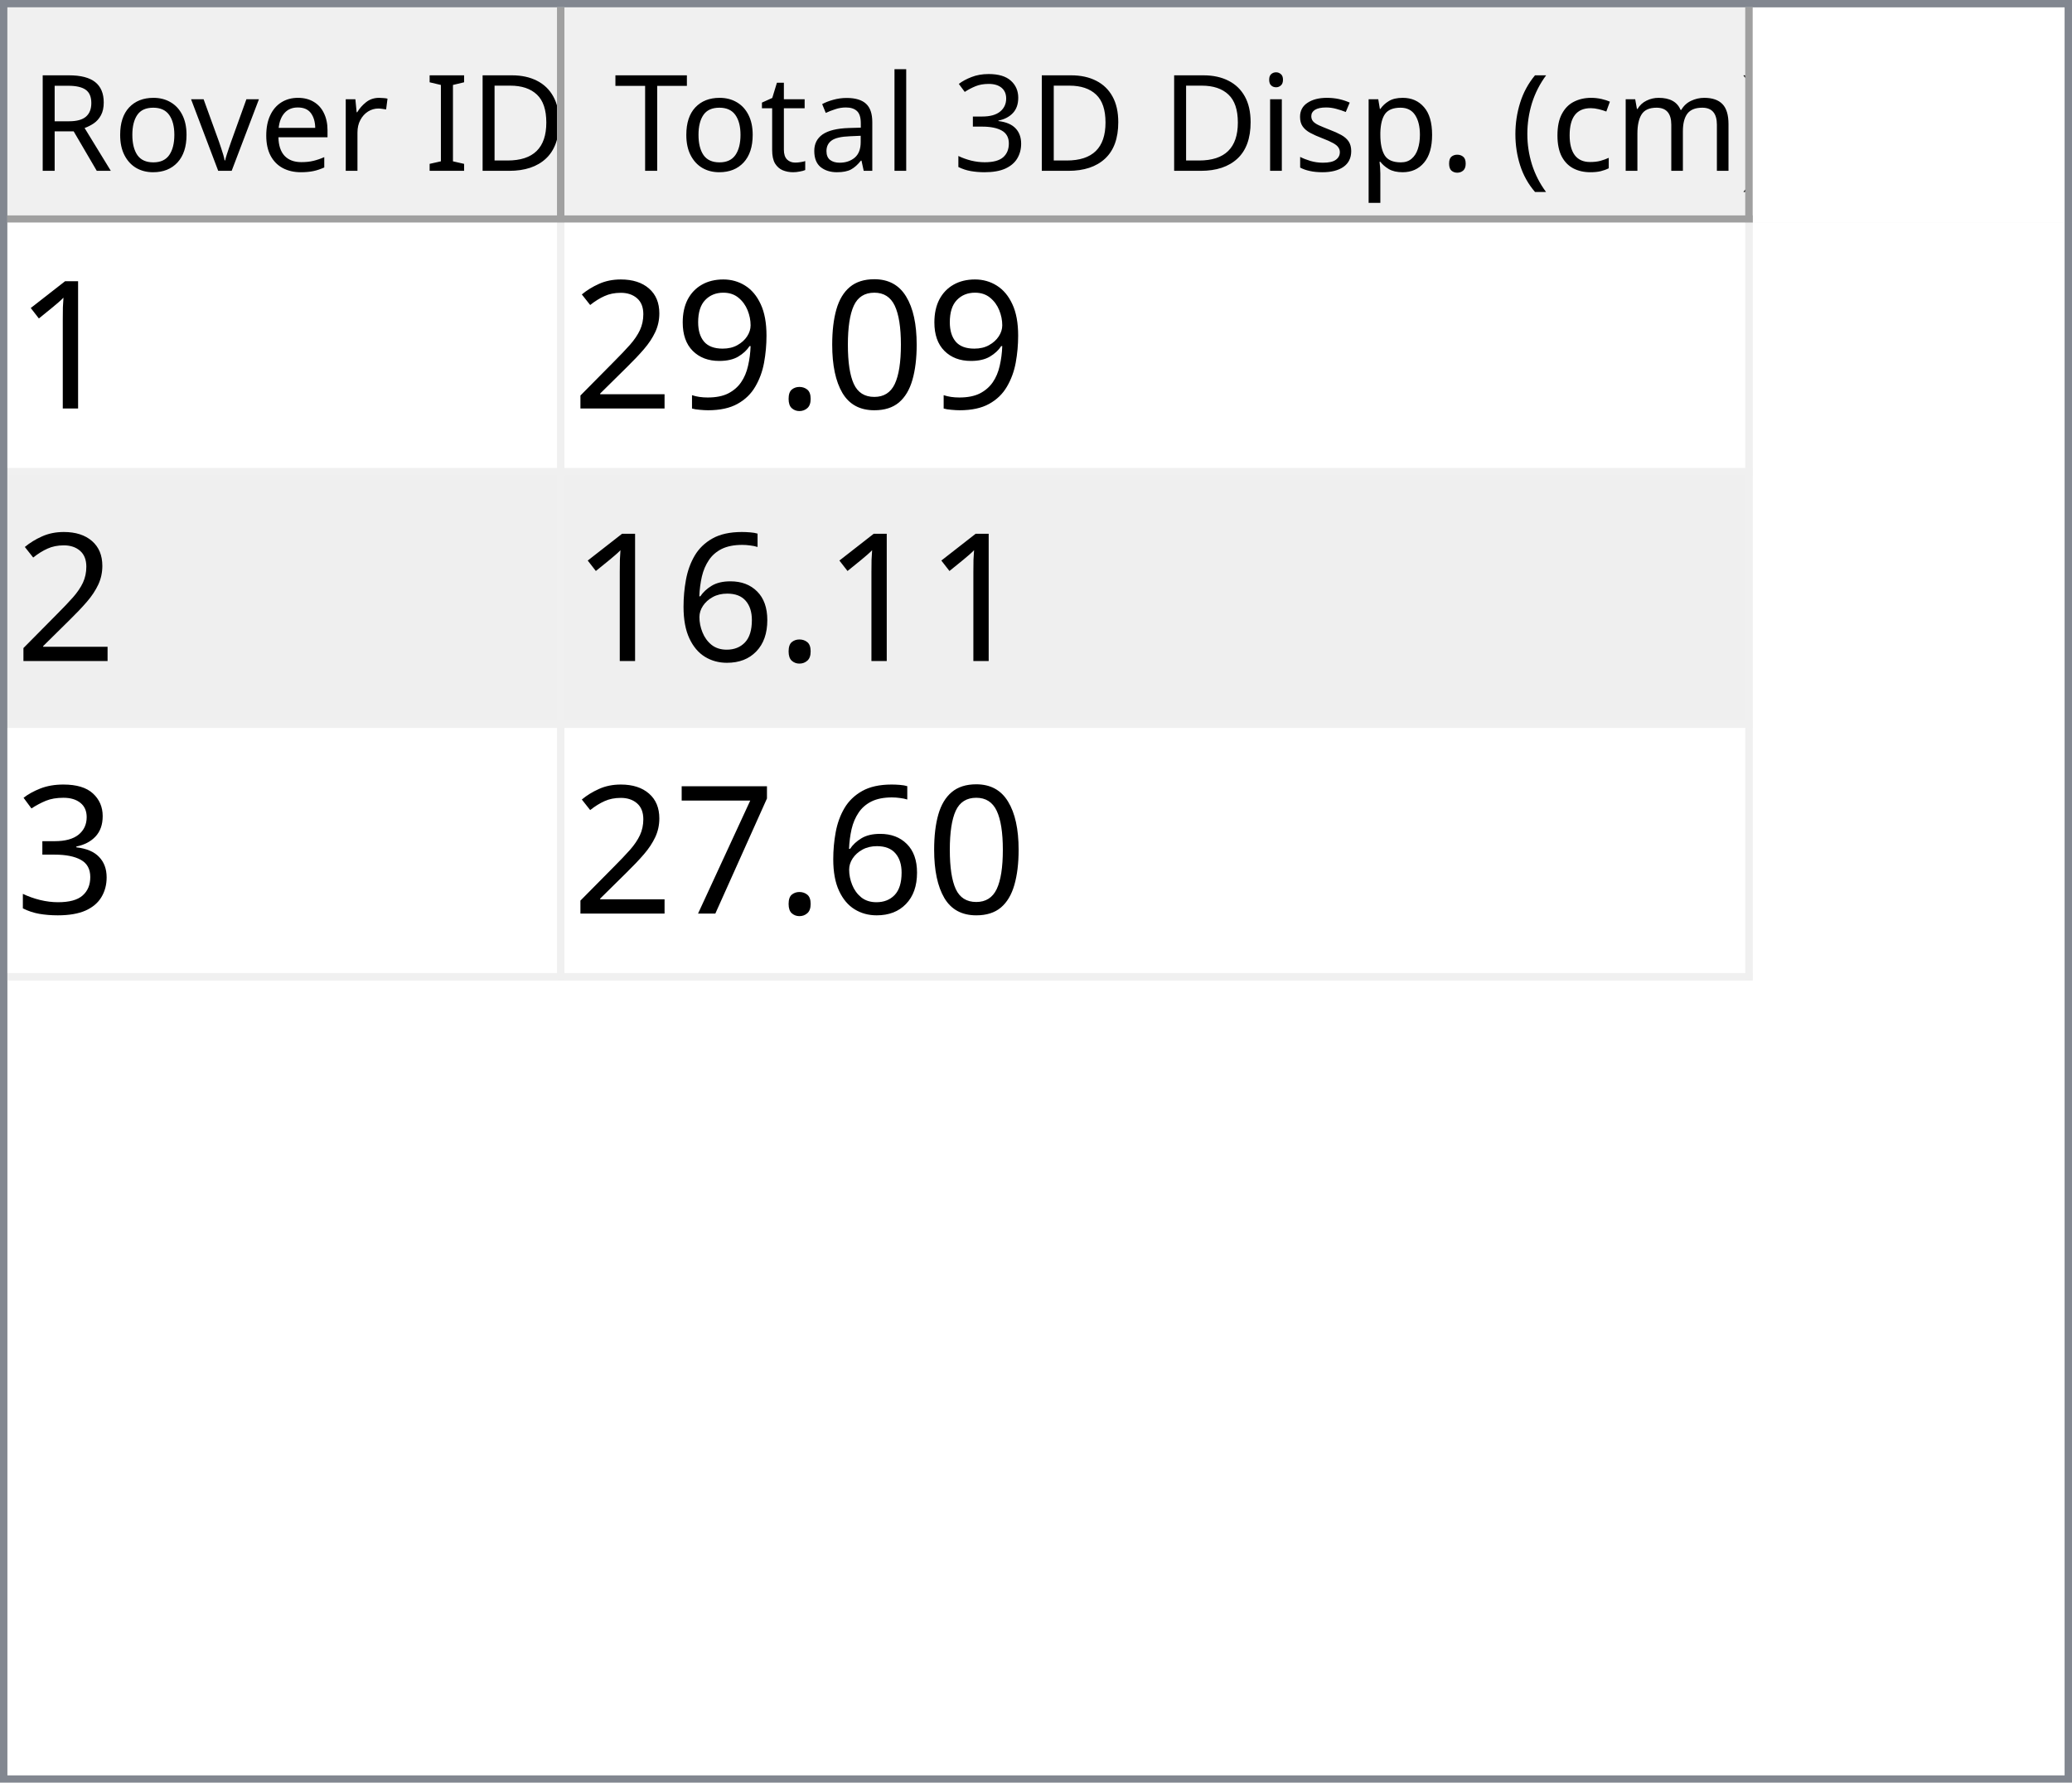
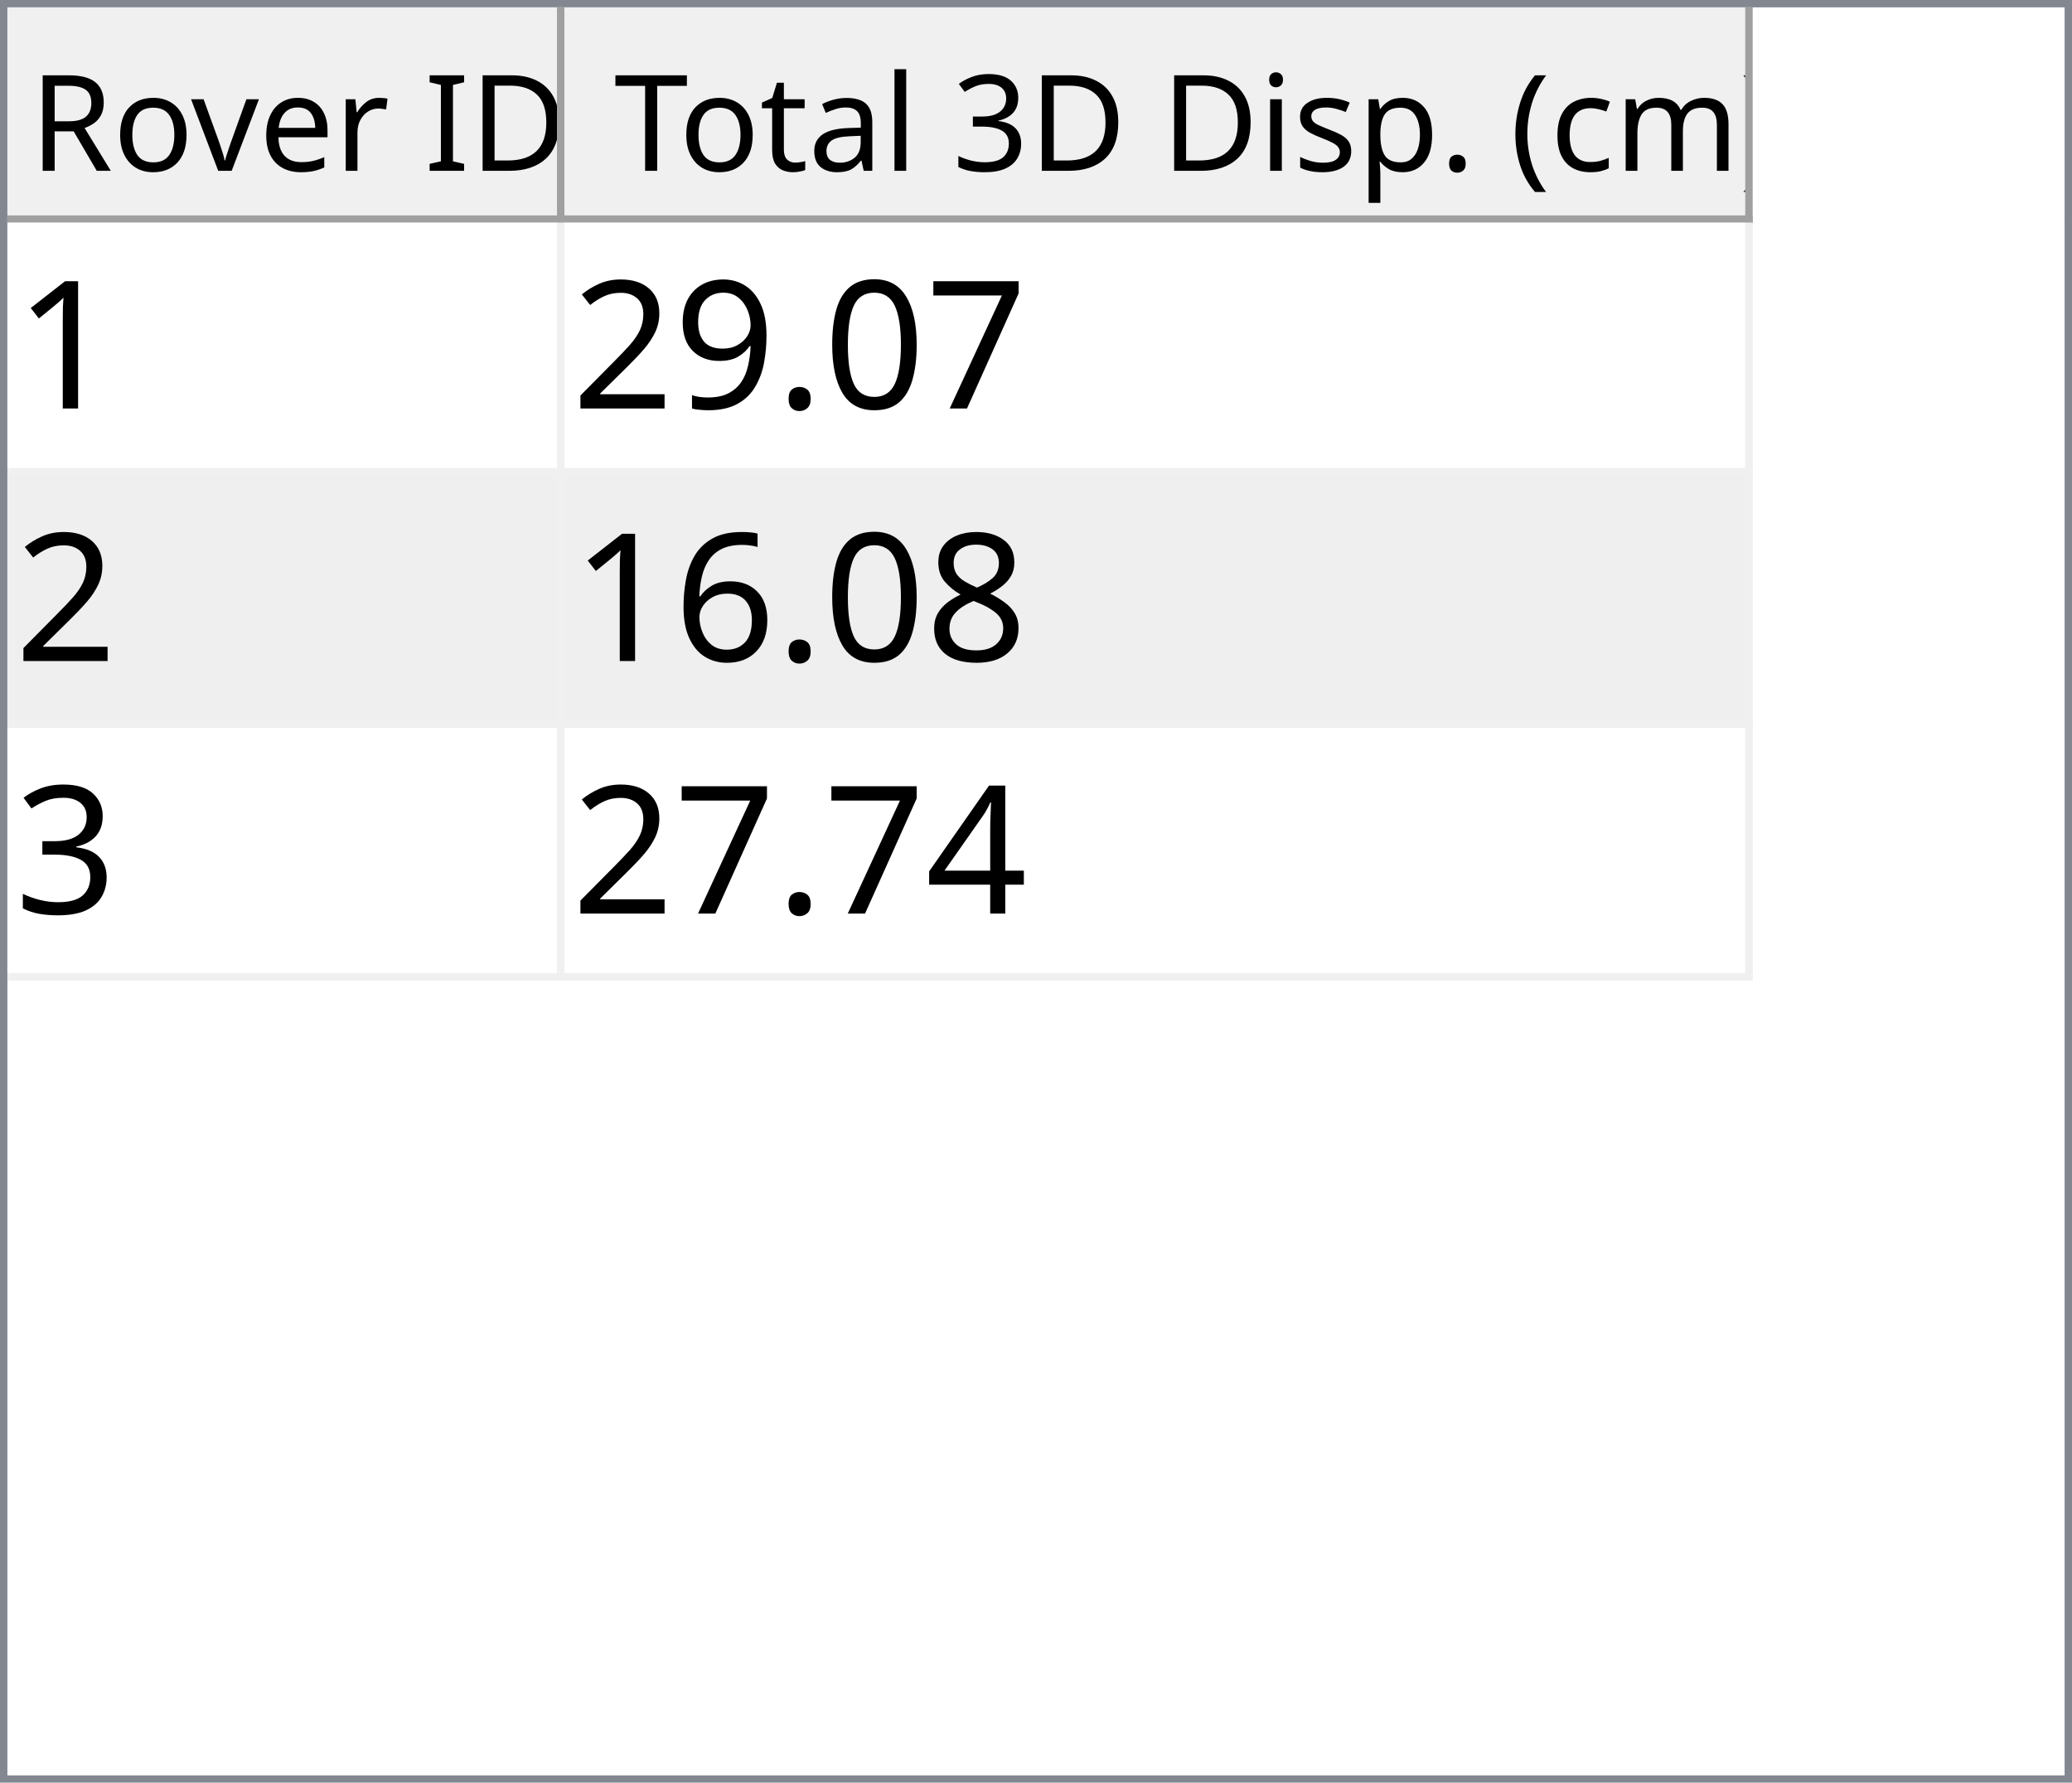
<svg xmlns="http://www.w3.org/2000/svg" style="fill-opacity:1; color-rendering:auto; color-interpolation:auto; text-rendering:auto; stroke:black; stroke-linecap:square; stroke-miterlimit:10; shape-rendering:auto; stroke-opacity:1; fill:black; stroke-dasharray:none; font-weight:normal; stroke-width:1; font-family:'Dialog'; font-style:normal; stroke-linejoin:miter; font-size:12px; stroke-dashoffset:0; image-rendering:auto;" width="279" height="240">
  <defs id="genericDefs" />
  <g>
    <defs id="defs1">
      <clipPath clipPathUnits="userSpaceOnUse" id="clipPath1">
        <path d="M0 0 L279 0 L279 240 L0 240 L0 0 Z" />
      </clipPath>
      <clipPath clipPathUnits="userSpaceOnUse" id="clipPath2">
        <path d="M0 0 L0 240 L279 240 L279 0 Z" />
      </clipPath>
      <clipPath clipPathUnits="userSpaceOnUse" id="clipPath3">
        <path d="M0 0 L0 29 L277 29 L277 0 Z" />
      </clipPath>
      <clipPath clipPathUnits="userSpaceOnUse" id="clipPath4">
        <path d="M0 0 L0 29 L75 29 L75 0 Z" />
      </clipPath>
      <clipPath clipPathUnits="userSpaceOnUse" id="clipPath5">
        <path d="M1 1 L1 28 L74 28 L74 1 Z" />
      </clipPath>
      <clipPath clipPathUnits="userSpaceOnUse" id="clipPath6">
        <path d="M0 0 L0 27 L73 27 L73 0 Z" />
      </clipPath>
      <clipPath clipPathUnits="userSpaceOnUse" id="clipPath7">
        <path d="M-0.5 -0.5 L-0.5 28.5 L74.5 28.5 L74.5 -0.5 Z" />
      </clipPath>
      <clipPath clipPathUnits="userSpaceOnUse" id="clipPath8">
        <path d="M0 0 L0 29 L160 29 L160 0 Z" />
      </clipPath>
      <clipPath clipPathUnits="userSpaceOnUse" id="clipPath9">
        <path d="M1 1 L1 28 L159 28 L159 1 Z" />
      </clipPath>
      <clipPath clipPathUnits="userSpaceOnUse" id="clipPath10">
        <path d="M0 0 L0 27 L158 27 L158 0 Z" />
      </clipPath>
      <clipPath clipPathUnits="userSpaceOnUse" id="clipPath11">
        <path d="M-0.5 -0.5 L-0.5 28.5 L159.5 28.5 L159.5 -0.5 Z" />
      </clipPath>
      <clipPath clipPathUnits="userSpaceOnUse" id="clipPath12">
        <path d="M0 0 L0 209 L277 209 L277 0 Z" />
      </clipPath>
      <clipPath clipPathUnits="userSpaceOnUse" id="clipPath13">
        <path d="M0 0 L0 102 L235 102 L235 0 Z" />
      </clipPath>
      <clipPath clipPathUnits="userSpaceOnUse" id="clipPath14">
        <path d="M-0.5 -0.5 L-0.5 101.5 L234.5 101.5 L234.5 -0.5 Z" />
      </clipPath>
      <clipPath clipPathUnits="userSpaceOnUse" id="clipPath15">
        <path d="M0 0 L0 33 L74 33 L74 0 Z" />
      </clipPath>
      <clipPath clipPathUnits="userSpaceOnUse" id="clipPath16">
        <path d="M0 0 L0 33 L159 33 L159 0 Z" />
      </clipPath>
      <font horiz-adv-x="64.551" id="font1">
        <font-face ascent="107.91" descent="25.098" units-per-em="100" style="font-style:normal; font-family:Segoe UI; font-weight:normal;" />
        <missing-glyph horiz-adv-x="64.551" d="M8.109 0 L8.109 68.266 L56.453 68.266 L56.453 0 L8.109 0 ZM15.328 7.234 L49.219 7.234 L49.219 61.031 L15.328 61.031 L15.328 7.234 Z" />
        <glyph unicode="D" horiz-adv-x="70.117" d="M9.188 0 L9.188 70.016 L28.516 70.016 Q65.531 70.016 65.531 35.891 Q65.531 19.672 55.25 9.836 Q44.969 0 27.734 0 L9.188 0 ZM17.391 62.594 L17.391 7.422 L27.828 7.422 Q41.609 7.422 49.273 14.797 Q56.938 22.172 56.938 35.688 Q56.938 62.594 28.328 62.594 L17.391 62.594 Z" />
        <glyph unicode="I" horiz-adv-x="26.611" d="M17.391 0 L9.188 0 L9.188 70.016 L17.391 70.016 L17.391 0 Z" />
        <glyph unicode=" " horiz-adv-x="27.393" d="" />
        <glyph unicode="r" horiz-adv-x="34.766" d="M34.188 41.891 Q32.078 43.5 28.125 43.5 Q23 43.5 19.555 38.672 Q16.109 33.844 16.109 25.484 L16.109 0 L8.109 0 L8.109 50 L16.109 50 L16.109 39.703 L16.312 39.703 Q18.016 44.969 21.531 47.922 Q25.047 50.875 29.391 50.875 Q32.516 50.875 34.188 50.203 L34.188 41.891 Z" />
        <glyph unicode="e" horiz-adv-x="52.295" d="M48.297 23 L12.984 23 Q13.188 14.656 17.484 10.109 Q21.781 5.562 29.297 5.562 Q37.75 5.562 44.828 11.141 L44.828 3.609 Q38.234 -1.172 27.391 -1.172 Q16.797 -1.172 10.742 5.641 Q4.688 12.453 4.688 24.812 Q4.688 36.469 11.305 43.82 Q17.922 51.172 27.734 51.172 Q37.547 51.172 42.922 44.828 Q48.297 38.484 48.297 27.203 L48.297 23 ZM40.094 29.781 Q40.047 36.719 36.75 40.578 Q33.453 44.438 27.594 44.438 Q21.922 44.438 17.969 40.383 Q14.016 36.328 13.094 29.781 L40.094 29.781 Z" />
        <glyph unicode="v" horiz-adv-x="47.9" d="M47.406 50 L27.484 0 L19.625 0 L0.688 50 L9.469 50 L22.172 13.672 Q23.578 9.672 23.922 6.688 L24.125 6.688 Q24.609 10.453 25.688 13.484 L38.969 50 L47.406 50 Z" />
        <glyph unicode="o" horiz-adv-x="58.594" d="M29 -1.172 Q17.922 -1.172 11.305 5.836 Q4.688 12.844 4.688 24.422 Q4.688 37.016 11.57 44.094 Q18.453 51.172 30.172 51.172 Q41.359 51.172 47.633 44.289 Q53.906 37.406 53.906 25.203 Q53.906 13.234 47.141 6.031 Q40.375 -1.172 29 -1.172 ZM29.594 44.438 Q21.875 44.438 17.383 39.188 Q12.891 33.938 12.891 24.703 Q12.891 15.828 17.43 10.695 Q21.969 5.562 29.594 5.562 Q37.359 5.562 41.531 10.594 Q45.703 15.625 45.703 24.906 Q45.703 34.281 41.531 39.359 Q37.359 44.438 29.594 44.438 Z" />
        <glyph unicode="R" horiz-adv-x="59.814" d="M59.375 0 L49.609 0 L37.891 19.625 Q36.281 22.359 34.766 24.289 Q33.25 26.219 31.664 27.438 Q30.078 28.656 28.25 29.219 Q26.422 29.781 24.125 29.781 L17.391 29.781 L17.391 0 L9.188 0 L9.188 70.016 L30.078 70.016 Q34.672 70.016 38.555 68.867 Q42.438 67.719 45.289 65.375 Q48.141 63.031 49.758 59.547 Q51.375 56.062 51.375 51.375 Q51.375 47.703 50.273 44.656 Q49.172 41.609 47.148 39.211 Q45.125 36.812 42.266 35.133 Q39.406 33.453 35.844 32.516 L35.844 32.328 Q37.594 31.547 38.891 30.547 Q40.188 29.547 41.359 28.18 Q42.531 26.812 43.68 25.078 Q44.828 23.344 46.234 21.047 L59.375 0 ZM17.391 62.594 L17.391 37.203 L28.516 37.203 Q31.594 37.203 34.203 38.133 Q36.812 39.062 38.719 40.797 Q40.625 42.531 41.703 45.047 Q42.781 47.562 42.781 50.688 Q42.781 56.297 39.141 59.445 Q35.5 62.594 28.609 62.594 L17.391 62.594 Z" />
        <glyph unicode=")" horiz-adv-x="30.176" d="M8.297 -15.922 L1.172 -15.922 Q16.406 2.344 16.406 26.812 Q16.406 51.469 1.078 70.016 L8.297 70.016 Q23.531 52.156 23.531 26.703 Q23.531 1.375 8.297 -15.922 Z" />
        <glyph unicode="m" horiz-adv-x="86.133" d="M79.109 0 L71.094 0 L71.094 28.719 Q71.094 37.016 68.531 40.727 Q65.969 44.438 59.906 44.438 Q54.781 44.438 51.195 39.75 Q47.609 35.062 47.609 28.516 L47.609 0 L39.594 0 L39.594 29.688 Q39.594 44.438 28.219 44.438 Q22.953 44.438 19.531 40.016 Q16.109 35.594 16.109 28.516 L16.109 0 L8.109 0 L8.109 50 L16.109 50 L16.109 42.094 L16.312 42.094 Q21.625 51.172 31.844 51.172 Q36.969 51.172 40.773 48.312 Q44.578 45.453 46 40.828 Q51.562 51.172 62.594 51.172 Q79.109 51.172 79.109 30.812 L79.109 0 Z" />
        <glyph unicode="c" horiz-adv-x="46.191" d="M42.188 2.297 Q36.422 -1.172 28.516 -1.172 Q17.828 -1.172 11.258 5.789 Q4.688 12.75 4.688 23.828 Q4.688 36.188 11.766 43.68 Q18.844 51.172 30.672 51.172 Q37.25 51.172 42.281 48.734 L42.281 40.531 Q36.719 44.438 30.375 44.438 Q22.703 44.438 17.797 38.945 Q12.891 33.453 12.891 24.516 Q12.891 15.719 17.508 10.641 Q22.125 5.562 29.891 5.562 Q36.422 5.562 42.188 9.906 L42.188 2.297 Z" />
        <glyph unicode="(" horiz-adv-x="30.176" d="M29.109 -15.922 L21.969 -15.922 Q6.844 1.375 6.844 26.703 Q6.844 52.156 21.969 70.016 L29.203 70.016 Q13.875 51.469 13.875 26.812 Q13.875 2.344 29.109 -15.922 Z" />
        <glyph unicode="." horiz-adv-x="21.68" d="M10.891 -1.078 Q8.641 -1.078 7.055 0.539 Q5.469 2.156 5.469 4.391 Q5.469 6.641 7.055 8.273 Q8.641 9.906 10.891 9.906 Q13.188 9.906 14.797 8.273 Q16.406 6.641 16.406 4.391 Q16.406 2.156 14.797 0.539 Q13.188 -1.078 10.891 -1.078 Z" />
        <glyph unicode="p" horiz-adv-x="58.789" d="M16.312 7.234 L16.109 7.234 L16.109 -23 L8.109 -23 L8.109 50 L16.109 50 L16.109 41.219 L16.312 41.219 Q22.219 51.172 33.594 51.172 Q43.266 51.172 48.688 44.461 Q54.109 37.75 54.109 26.469 Q54.109 13.922 48 6.375 Q41.891 -1.172 31.297 -1.172 Q21.578 -1.172 16.312 7.234 ZM16.109 27.391 L16.109 20.406 Q16.109 14.203 20.141 9.883 Q24.172 5.562 30.375 5.562 Q37.641 5.562 41.773 11.133 Q45.906 16.703 45.906 26.609 Q45.906 34.969 42.047 39.703 Q38.188 44.438 31.594 44.438 Q24.609 44.438 20.359 39.578 Q16.109 34.719 16.109 27.391 Z" />
        <glyph unicode="s" horiz-adv-x="42.432" d="M5.078 1.812 L5.078 10.406 Q11.625 5.562 19.484 5.562 Q30.031 5.562 30.031 12.594 Q30.031 14.594 29.125 15.992 Q28.219 17.391 26.68 18.461 Q25.141 19.531 23.07 20.383 Q21 21.234 18.609 22.172 Q15.281 23.484 12.766 24.828 Q10.25 26.172 8.57 27.859 Q6.891 29.547 6.031 31.695 Q5.172 33.844 5.172 36.719 Q5.172 40.234 6.789 42.945 Q8.406 45.656 11.086 47.484 Q13.766 49.312 17.211 50.242 Q20.656 51.172 24.312 51.172 Q30.812 51.172 35.938 48.922 L35.938 40.828 Q30.422 44.438 23.25 44.438 Q21 44.438 19.195 43.922 Q17.391 43.406 16.094 42.477 Q14.797 41.547 14.086 40.258 Q13.375 38.969 13.375 37.406 Q13.375 35.453 14.086 34.133 Q14.797 32.812 16.164 31.789 Q17.531 30.766 19.484 29.938 Q21.438 29.109 23.922 28.125 Q27.25 26.859 29.883 25.516 Q32.516 24.172 34.375 22.484 Q36.234 20.797 37.234 18.602 Q38.234 16.406 38.234 13.375 Q38.234 9.672 36.602 6.938 Q34.969 4.203 32.234 2.398 Q29.5 0.594 25.93 -0.289 Q22.359 -1.172 18.453 -1.172 Q10.75 -1.172 5.078 1.812 Z" />
        <glyph unicode="i" horiz-adv-x="24.219" d="M12.203 62.703 Q10.062 62.703 8.547 64.164 Q7.031 65.625 7.031 67.875 Q7.031 70.125 8.547 71.609 Q10.062 73.094 12.203 73.094 Q14.406 73.094 15.945 71.609 Q17.484 70.125 17.484 67.875 Q17.484 65.719 15.945 64.211 Q14.406 62.703 12.203 62.703 ZM16.109 0 L8.109 0 L8.109 50 L16.109 50 L16.109 0 Z" />
        <glyph unicode="3" horiz-adv-x="53.906" d="M46.531 19.828 Q46.531 15.094 44.75 11.211 Q42.969 7.328 39.719 4.57 Q36.469 1.812 31.93 0.297 Q27.391 -1.219 21.922 -1.219 Q11.922 -1.219 6 2.594 L6 11.188 Q13.094 5.609 22.219 5.609 Q25.875 5.609 28.828 6.539 Q31.781 7.469 33.906 9.227 Q36.031 10.984 37.18 13.477 Q38.328 15.969 38.328 19.094 Q38.328 32.812 18.797 32.812 L12.984 32.812 L12.984 39.594 L18.5 39.594 Q35.797 39.594 35.797 52.484 Q35.797 64.406 22.609 64.406 Q15.188 64.406 8.688 59.422 L8.688 67.188 Q15.375 71.188 24.609 71.188 Q29 71.188 32.57 69.969 Q36.141 68.75 38.68 66.555 Q41.219 64.359 42.609 61.281 Q44 58.203 44 54.5 Q44 40.672 30.031 36.719 L30.031 36.531 Q33.594 36.141 36.625 34.797 Q39.656 33.453 41.852 31.305 Q44.047 29.156 45.289 26.25 Q46.531 23.344 46.531 19.828 Z" />
        <glyph unicode="l" horiz-adv-x="24.219" d="M16.109 0 L8.109 0 L8.109 74.031 L16.109 74.031 L16.109 0 Z" />
        <glyph unicode="a" horiz-adv-x="50.879" d="M43.891 0 L35.891 0 L35.891 7.812 L35.688 7.812 Q30.469 -1.172 20.312 -1.172 Q12.844 -1.172 8.617 2.781 Q4.391 6.734 4.391 13.281 Q4.391 27.297 20.906 29.594 L35.891 31.688 Q35.891 44.438 25.594 44.438 Q16.547 44.438 9.281 38.281 L9.281 46.484 Q16.656 51.172 26.266 51.172 Q43.891 51.172 43.891 32.516 L43.891 0 ZM35.891 25.297 L23.828 23.641 Q18.266 22.859 15.43 20.875 Q12.594 18.891 12.594 13.875 Q12.594 10.203 15.211 7.883 Q17.828 5.562 22.172 5.562 Q28.125 5.562 32.008 9.742 Q35.891 13.922 35.891 20.312 L35.891 25.297 Z" />
        <glyph unicode="t" horiz-adv-x="33.887" d="M31.297 0.484 Q28.469 -1.078 23.828 -1.078 Q10.688 -1.078 10.688 13.578 L10.688 43.172 L2.094 43.172 L2.094 50 L10.688 50 L10.688 62.203 L18.703 64.797 L18.703 50 L31.297 50 L31.297 43.172 L18.703 43.172 L18.703 14.984 Q18.703 9.969 20.414 7.82 Q22.125 5.672 26.078 5.672 Q29.109 5.672 31.297 7.328 L31.297 0.484 Z" />
        <glyph unicode="T" horiz-adv-x="52.393" d="M50.594 62.594 L30.375 62.594 L30.375 0 L22.172 0 L22.172 62.594 L2 62.594 L2 70.016 L50.594 70.016 L50.594 62.594 Z" />
      </font>
      <font horiz-adv-x="75.0" id="font2">
        <font-face ascent="100.537" descent="21.973" units-per-em="100" style="font-style:normal; font-family:sans-serif; font-weight:normal;" />
        <missing-glyph horiz-adv-x="75.0" d="M12.5 0 L12.5 62.5 L62.5 62.5 L62.5 0 L12.5 0 ZM14.062 1.562 L60.938 1.562 L60.938 60.938 L14.062 60.938 L14.062 1.562 Z" />
        <glyph unicode="1" horiz-adv-x="55.615" d="M37.25 0 L28.469 0 L28.469 56 Q25.297 52.984 20.141 49.953 Q14.984 46.922 10.891 45.406 L10.891 53.906 Q18.266 57.375 23.781 62.305 Q29.297 67.234 31.594 71.875 L37.25 71.875 L37.25 0 Z" />
+         <glyph unicode="7" horiz-adv-x="55.615" d="M4.734 62.203 L4.734 70.656 L51.078 70.656 L51.078 63.812 Q44.234 56.547 37.523 44.484 Q30.812 32.422 27.156 19.672 Q24.516 10.688 23.781 0 L14.75 0 Q14.891 8.453 18.062 20.414 Q21.234 32.375 27.172 43.484 Q33.109 54.594 39.797 62.203 L4.734 62.203 Z" />
        <glyph unicode="0" horiz-adv-x="55.615" d="M4.156 35.297 Q4.156 48 6.766 55.742 Q9.375 63.484 14.523 67.68 Q19.672 71.875 27.484 71.875 Q33.25 71.875 37.594 69.555 Q41.938 67.234 44.773 62.867 Q47.609 58.5 49.219 52.227 Q50.828 45.953 50.828 35.297 Q50.828 22.703 48.242 14.969 Q45.656 7.234 40.508 3.008 Q35.359 -1.219 27.484 -1.219 Q17.141 -1.219 11.234 6.203 Q4.156 15.141 4.156 35.297 ZM13.188 35.297 Q13.188 17.672 17.312 11.836 Q21.438 6 27.484 6 Q33.547 6 37.672 11.859 Q41.797 17.719 41.797 35.297 Q41.797 52.984 37.672 58.789 Q33.547 64.594 27.391 64.594 Q21.344 64.594 17.719 59.469 Q13.188 52.938 13.188 35.297 Z" />
        <glyph unicode="." horiz-adv-x="27.783" d="M9.078 0 L9.078 10.016 L19.094 10.016 L19.094 0 L9.078 0 Z" />
        <glyph unicode="9" horiz-adv-x="55.615" d="M5.469 16.547 L13.922 17.328 Q14.984 11.375 18.016 8.688 Q21.047 6 25.781 6 Q29.828 6 32.883 7.859 Q35.938 9.719 37.891 12.82 Q39.844 15.922 41.164 21.195 Q42.484 26.469 42.484 31.938 Q42.484 32.516 42.438 33.688 Q39.797 29.5 35.234 26.883 Q30.672 24.266 25.344 24.266 Q16.453 24.266 10.305 30.711 Q4.156 37.156 4.156 47.703 Q4.156 58.594 10.578 65.234 Q17 71.875 26.656 71.875 Q33.641 71.875 39.43 68.117 Q45.219 64.359 48.219 57.398 Q51.219 50.438 51.219 37.25 Q51.219 23.531 48.242 15.406 Q45.266 7.281 39.383 3.031 Q33.5 -1.219 25.594 -1.219 Q17.188 -1.219 11.867 3.445 Q6.547 8.109 5.469 16.547 ZM41.453 48.141 Q41.453 55.719 37.43 60.156 Q33.406 64.594 27.734 64.594 Q21.875 64.594 17.531 59.812 Q13.188 55.031 13.188 47.406 Q13.188 40.578 17.312 36.305 Q21.438 32.031 27.484 32.031 Q33.594 32.031 37.523 36.305 Q41.453 40.578 41.453 48.141 Z" />
        <glyph unicode="2" horiz-adv-x="55.615" d="M50.344 8.453 L50.344 0 L3.031 0 Q2.938 3.172 4.047 6.109 Q5.859 10.938 9.836 15.625 Q13.812 20.312 21.344 26.469 Q33.016 36.031 37.117 41.625 Q41.219 47.219 41.219 52.203 Q41.219 57.422 37.477 61.008 Q33.734 64.594 27.734 64.594 Q21.391 64.594 17.578 60.789 Q13.766 56.984 13.719 50.25 L4.688 51.172 Q5.609 61.281 11.664 66.578 Q17.719 71.875 27.938 71.875 Q38.234 71.875 44.242 66.164 Q50.25 60.453 50.25 52 Q50.25 47.703 48.492 43.555 Q46.734 39.406 42.656 34.812 Q38.578 30.219 29.109 22.219 Q21.188 15.578 18.945 13.211 Q16.703 10.844 15.234 8.453 L50.344 8.453 Z" />
+         <glyph unicode="8" horiz-adv-x="55.615" d="M17.672 38.812 Q12.203 40.828 9.57 44.539 Q6.938 48.25 6.938 53.422 Q6.938 61.234 12.555 66.555 Q18.172 71.875 27.484 71.875 Q36.859 71.875 42.578 66.43 Q48.297 60.984 48.297 53.172 Q48.297 48.188 45.68 44.508 Q43.062 40.828 37.75 38.812 Q44.344 36.672 47.781 31.883 Q51.219 27.094 51.219 20.453 Q51.219 11.281 44.727 5.031 Q38.234 -1.219 27.641 -1.219 Q17.047 -1.219 10.547 5.055 Q4.047 11.328 4.047 20.703 Q4.047 27.688 7.594 32.398 Q11.141 37.109 17.672 38.812 ZM15.922 53.719 Q15.922 48.641 19.195 45.414 Q22.469 42.188 27.688 42.188 Q32.766 42.188 36.016 45.383 Q39.266 48.578 39.266 53.219 Q39.266 58.062 35.914 61.359 Q32.562 64.656 27.594 64.656 Q22.562 64.656 19.242 61.43 Q15.922 58.203 15.922 53.719 ZM13.094 20.656 Q13.094 16.891 14.875 13.375 Q16.656 9.859 20.172 7.93 Q23.688 6 27.734 6 Q34.031 6 38.133 10.055 Q42.234 14.109 42.234 20.359 Q42.234 26.703 38.016 30.859 Q33.797 35.016 27.438 35.016 Q21.234 35.016 17.164 30.914 Q13.094 26.812 13.094 20.656 Z" />
        <glyph unicode="6" horiz-adv-x="55.615" d="M49.75 54.047 L41.016 53.375 Q39.844 58.547 37.703 60.891 Q34.125 64.656 28.906 64.656 Q24.703 64.656 21.531 62.312 Q17.391 59.281 14.992 53.469 Q12.594 47.656 12.5 36.922 Q15.672 41.75 20.266 44.094 Q24.859 46.438 29.891 46.438 Q38.672 46.438 44.852 39.969 Q51.031 33.5 51.031 23.25 Q51.031 16.5 48.125 10.719 Q45.219 4.938 40.141 1.859 Q35.062 -1.219 28.609 -1.219 Q17.625 -1.219 10.695 6.859 Q3.766 14.938 3.766 33.5 Q3.766 54.25 11.422 63.672 Q18.109 71.875 29.438 71.875 Q37.891 71.875 43.289 67.141 Q48.688 62.406 49.75 54.047 ZM13.875 23.188 Q13.875 18.656 15.797 14.508 Q17.719 10.359 21.188 8.18 Q24.656 6 28.469 6 Q34.031 6 38.039 10.492 Q42.047 14.984 42.047 22.703 Q42.047 30.125 38.086 34.398 Q34.125 38.672 28.125 38.672 Q22.172 38.672 18.023 34.398 Q13.875 30.125 13.875 23.188 Z" />
        <glyph unicode="3" horiz-adv-x="55.615" d="M4.203 18.891 L12.984 20.062 Q14.5 12.594 18.141 9.297 Q21.781 6 27 6 Q33.203 6 37.477 10.297 Q41.75 14.594 41.75 20.953 Q41.75 27 37.797 30.93 Q33.844 34.859 27.734 34.859 Q25.25 34.859 21.531 33.891 L22.516 41.609 Q23.391 41.5 23.922 41.5 Q29.547 41.5 34.039 44.43 Q38.531 47.359 38.531 53.469 Q38.531 58.297 35.258 61.477 Q31.984 64.656 26.812 64.656 Q21.688 64.656 18.266 61.43 Q14.844 58.203 13.875 51.766 L5.078 53.328 Q6.688 62.156 12.398 67.016 Q18.109 71.875 26.609 71.875 Q32.469 71.875 37.398 69.359 Q42.328 66.844 44.945 62.5 Q47.562 58.156 47.562 53.266 Q47.562 48.641 45.07 44.828 Q42.578 41.016 37.703 38.766 Q44.047 37.312 47.562 32.695 Q51.078 28.078 51.078 21.141 Q51.078 11.766 44.242 5.25 Q37.406 -1.266 26.953 -1.266 Q17.531 -1.266 11.305 4.352 Q5.078 9.969 4.203 18.891 Z" />
-         <glyph unicode="7" horiz-adv-x="55.615" d="M4.734 62.203 L4.734 70.656 L51.078 70.656 L51.078 63.812 Q44.234 56.547 37.523 44.484 Q30.812 32.422 27.156 19.672 Q24.516 10.688 23.781 0 L14.75 0 Q14.891 8.453 18.062 20.414 Q21.234 32.375 27.172 43.484 Q33.109 54.594 39.797 62.203 L4.734 62.203 Z" />
+         <glyph unicode="4" horiz-adv-x="55.615" d="M32.328 0 L32.328 17.141 L1.266 17.141 L1.266 25.203 L33.938 71.578 L41.109 71.578 L41.109 25.203 L50.781 25.203 L50.781 17.141 L41.109 17.141 L41.109 0 L32.328 0 ZM32.328 25.203 L32.328 57.469 L9.906 25.203 L32.328 25.203 Z" />
      </font>
    </defs>
    <g style="fill:white; stroke:white;">
      <rect x="0" y="0" width="279" style="clip-path:url(#clipPath1); stroke:none;" height="240" />
    </g>
    <g style="fill:white; text-rendering:optimizeSpeed; color-rendering:optimizeSpeed; image-rendering:optimizeSpeed; shape-rendering:crispEdges; stroke:white; color-interpolation:sRGB;">
      <rect x="0" width="279" height="240" y="0" style="stroke:none;" />
      <path style="stroke:none;" d="M0 240 L279 240 L279 0 L0 0 Z" />
    </g>
    <g style="fill:rgb(240,240,240); font-size:18px; font-family:'Segoe UI'; stroke:rgb(240,240,240);">
      <rect x="0" y="0" width="279" style="clip-path:url(#clipPath2); stroke:none;" height="240" />
    </g>
    <g style="fill:rgb(130,135,144); font-size:18px; font-family:'Segoe UI'; stroke:rgb(130,135,144);">
      <path d="M0 0 L279 0 L279 240 L0 240 L0 0 ZM1 1 L278 1 L278 239 L1 239 L1 1 Z" style="fill-rule:evenodd; clip-path:url(#clipPath2); stroke:none;" />
    </g>
    <g style="fill:white; font-size:18px; font-family:'Segoe UI'; stroke:white;" transform="translate(1,1)">
      <rect x="0" y="0" width="277" style="clip-path:url(#clipPath3); stroke:none;" height="29" />
    </g>
    <g style="fill:rgb(240,240,240); font-size:18px; font-family:'Segoe UI'; stroke:rgb(240,240,240);" transform="translate(1,1)">
      <rect x="0" y="0" width="75" style="clip-path:url(#clipPath4); stroke:none;" height="29" />
    </g>
    <g style="font-family:'Segoe UI'; font-size:18px;" transform="translate(2,2)">
      <text x="2" xml:space="preserve" y="21" style="clip-path:url(#clipPath6); stroke:none;">Rover ID</text>
    </g>
    <g transform="translate(1.5,1.5)" style="fill:rgb(160,160,160); font-size:18px; font-family:'Segoe UI'; stroke:rgb(160,160,160); stroke-linejoin:bevel;">
      <line x1="74" x2="74" y1="0" style="fill:none; clip-path:url(#clipPath7);" y2="28" />
    </g>
    <g transform="matrix(1,0,0,1,1,1) translate(0.5,0.5)" style="fill:rgb(160,160,160); font-size:18px; font-family:'Segoe UI'; stroke:rgb(160,160,160); stroke-linejoin:bevel;">
      <line x1="0" x2="74" y1="28" style="fill:none; clip-path:url(#clipPath7);" y2="28" />
    </g>
    <g style="fill:rgb(240,240,240); font-size:18px; font-family:'Segoe UI'; stroke:rgb(240,240,240);" transform="translate(76,1)">
      <rect x="0" y="0" width="160" style="clip-path:url(#clipPath8); stroke:none;" height="29" />
    </g>
    <g style="font-family:'Segoe UI'; font-size:18px;" transform="translate(77,2)">
      <text x="1" xml:space="preserve" y="21" style="clip-path:url(#clipPath10); stroke:none;"> Total 3D Disp. (cm)</text>
    </g>
    <g transform="translate(76.5,1.5)" style="fill:rgb(160,160,160); font-size:18px; font-family:'Segoe UI'; stroke:rgb(160,160,160); stroke-linejoin:bevel;">
      <line x1="159" x2="159" y1="0" style="fill:none; clip-path:url(#clipPath11);" y2="28" />
    </g>
    <g transform="matrix(1,0,0,1,76,1) translate(0.5,0.5)" style="fill:rgb(160,160,160); font-size:18px; font-family:'Segoe UI'; stroke:rgb(160,160,160); stroke-linejoin:bevel;">
      <line x1="0" x2="159" y1="28" style="fill:none; clip-path:url(#clipPath11);" y2="28" />
    </g>
    <g style="fill:white; font-size:18px; font-family:'Segoe UI'; stroke:white;" transform="translate(1,30)">
      <rect x="0" y="0" width="277" style="clip-path:url(#clipPath12); stroke:none;" height="209" />
    </g>
    <g style="fill:rgb(240,240,240); font-size:24px; font-family:sans-serif; stroke:rgb(240,240,240);" transform="translate(1,30)">
      <rect x="0" y="0" width="235" style="clip-path:url(#clipPath13); stroke:none;" height="102" />
      <line transform="translate(0.5,0.5)" x1="0" x2="234" y1="33" style="clip-path:url(#clipPath14); fill:none; stroke-linejoin:bevel;" y2="33" />
    </g>
    <g transform="matrix(1,0,0,1,1,30) translate(0.5,0.5)" style="fill:rgb(240,240,240); font-size:24px; font-family:sans-serif; stroke:rgb(240,240,240); stroke-linejoin:bevel;">
      <line x1="0" x2="234" y1="67" style="fill:none; clip-path:url(#clipPath14);" y2="67" />
    </g>
    <g transform="matrix(1,0,0,1,1,30) translate(0.5,0.5)" style="fill:rgb(240,240,240); font-size:24px; font-family:sans-serif; stroke:rgb(240,240,240); stroke-linejoin:bevel;">
      <line x1="0" x2="234" y1="101" style="fill:none; clip-path:url(#clipPath14);" y2="101" />
    </g>
    <g transform="matrix(1,0,0,1,1,30) translate(0.5,0.5)" style="fill:rgb(240,240,240); font-size:24px; font-family:sans-serif; stroke:rgb(240,240,240); stroke-linejoin:bevel;">
      <line x1="74" x2="74" y1="0" style="fill:none; clip-path:url(#clipPath14);" y2="101" />
    </g>
    <g transform="matrix(1,0,0,1,1,30) translate(0.5,0.5)" style="fill:rgb(240,240,240); font-size:24px; font-family:sans-serif; stroke:rgb(240,240,240); stroke-linejoin:bevel;">
      <line x1="234" x2="234" y1="0" style="fill:none; clip-path:url(#clipPath14);" y2="101" />
    </g>
    <g style="fill:white; font-size:24px; font-family:sans-serif; stroke:white;" transform="matrix(1,0,0,1,1,30)">
      <rect x="0" y="0" width="74" style="clip-path:url(#clipPath15); stroke:none;" height="33" />
      <text x="1" y="25" style="fill:black; clip-path:url(#clipPath15); stroke:none;" xml:space="preserve">1</text>
    </g>
    <g style="fill:white; font-size:24px; font-family:sans-serif; stroke:white;" transform="matrix(1,0,0,1,1,30) translate(75,0)">
      <rect x="0" y="0" width="159" style="clip-path:url(#clipPath16); stroke:none;" height="33" />
-       <text x="1" y="25" style="fill:black; clip-path:url(#clipPath16); stroke:none;" xml:space="preserve">29.09</text>
+       <text x="1" y="25" style="fill:black; clip-path:url(#clipPath16); stroke:none;" xml:space="preserve">29.07</text>
    </g>
    <g style="fill:rgb(239,239,239); font-size:24px; font-family:sans-serif; stroke:rgb(239,239,239);" transform="matrix(1,0,0,1,1,30) translate(0,34)">
      <rect x="0" y="0" width="74" style="clip-path:url(#clipPath15); stroke:none;" height="33" />
      <text x="1" y="25" style="fill:black; clip-path:url(#clipPath15); stroke:none;" xml:space="preserve">2</text>
    </g>
    <g style="fill:rgb(239,239,239); font-size:24px; font-family:sans-serif; stroke:rgb(239,239,239);" transform="matrix(1,0,0,1,1,30) translate(75,34)">
      <rect x="0" y="0" width="159" style="clip-path:url(#clipPath16); stroke:none;" height="33" />
-       <text x="1" y="25" style="fill:black; clip-path:url(#clipPath16); stroke:none;" xml:space="preserve">16.11</text>
+       <text x="1" y="25" style="fill:black; clip-path:url(#clipPath16); stroke:none;" xml:space="preserve">16.08</text>
    </g>
    <g style="fill:white; font-size:24px; font-family:sans-serif; stroke:white;" transform="matrix(1,0,0,1,1,30) translate(0,68)">
      <rect x="0" y="0" width="74" style="clip-path:url(#clipPath15); stroke:none;" height="33" />
      <text x="1" y="25" style="fill:black; clip-path:url(#clipPath15); stroke:none;" xml:space="preserve">3</text>
    </g>
    <g style="fill:white; font-size:24px; font-family:sans-serif; stroke:white;" transform="matrix(1,0,0,1,1,30) translate(75,68)">
      <rect x="0" y="0" width="159" style="clip-path:url(#clipPath16); stroke:none;" height="33" />
-       <text x="1" y="25" style="fill:black; clip-path:url(#clipPath16); stroke:none;" xml:space="preserve">27.60</text>
+       <text x="1" y="25" style="fill:black; clip-path:url(#clipPath16); stroke:none;" xml:space="preserve">27.74</text>
    </g>
  </g>
</svg>
